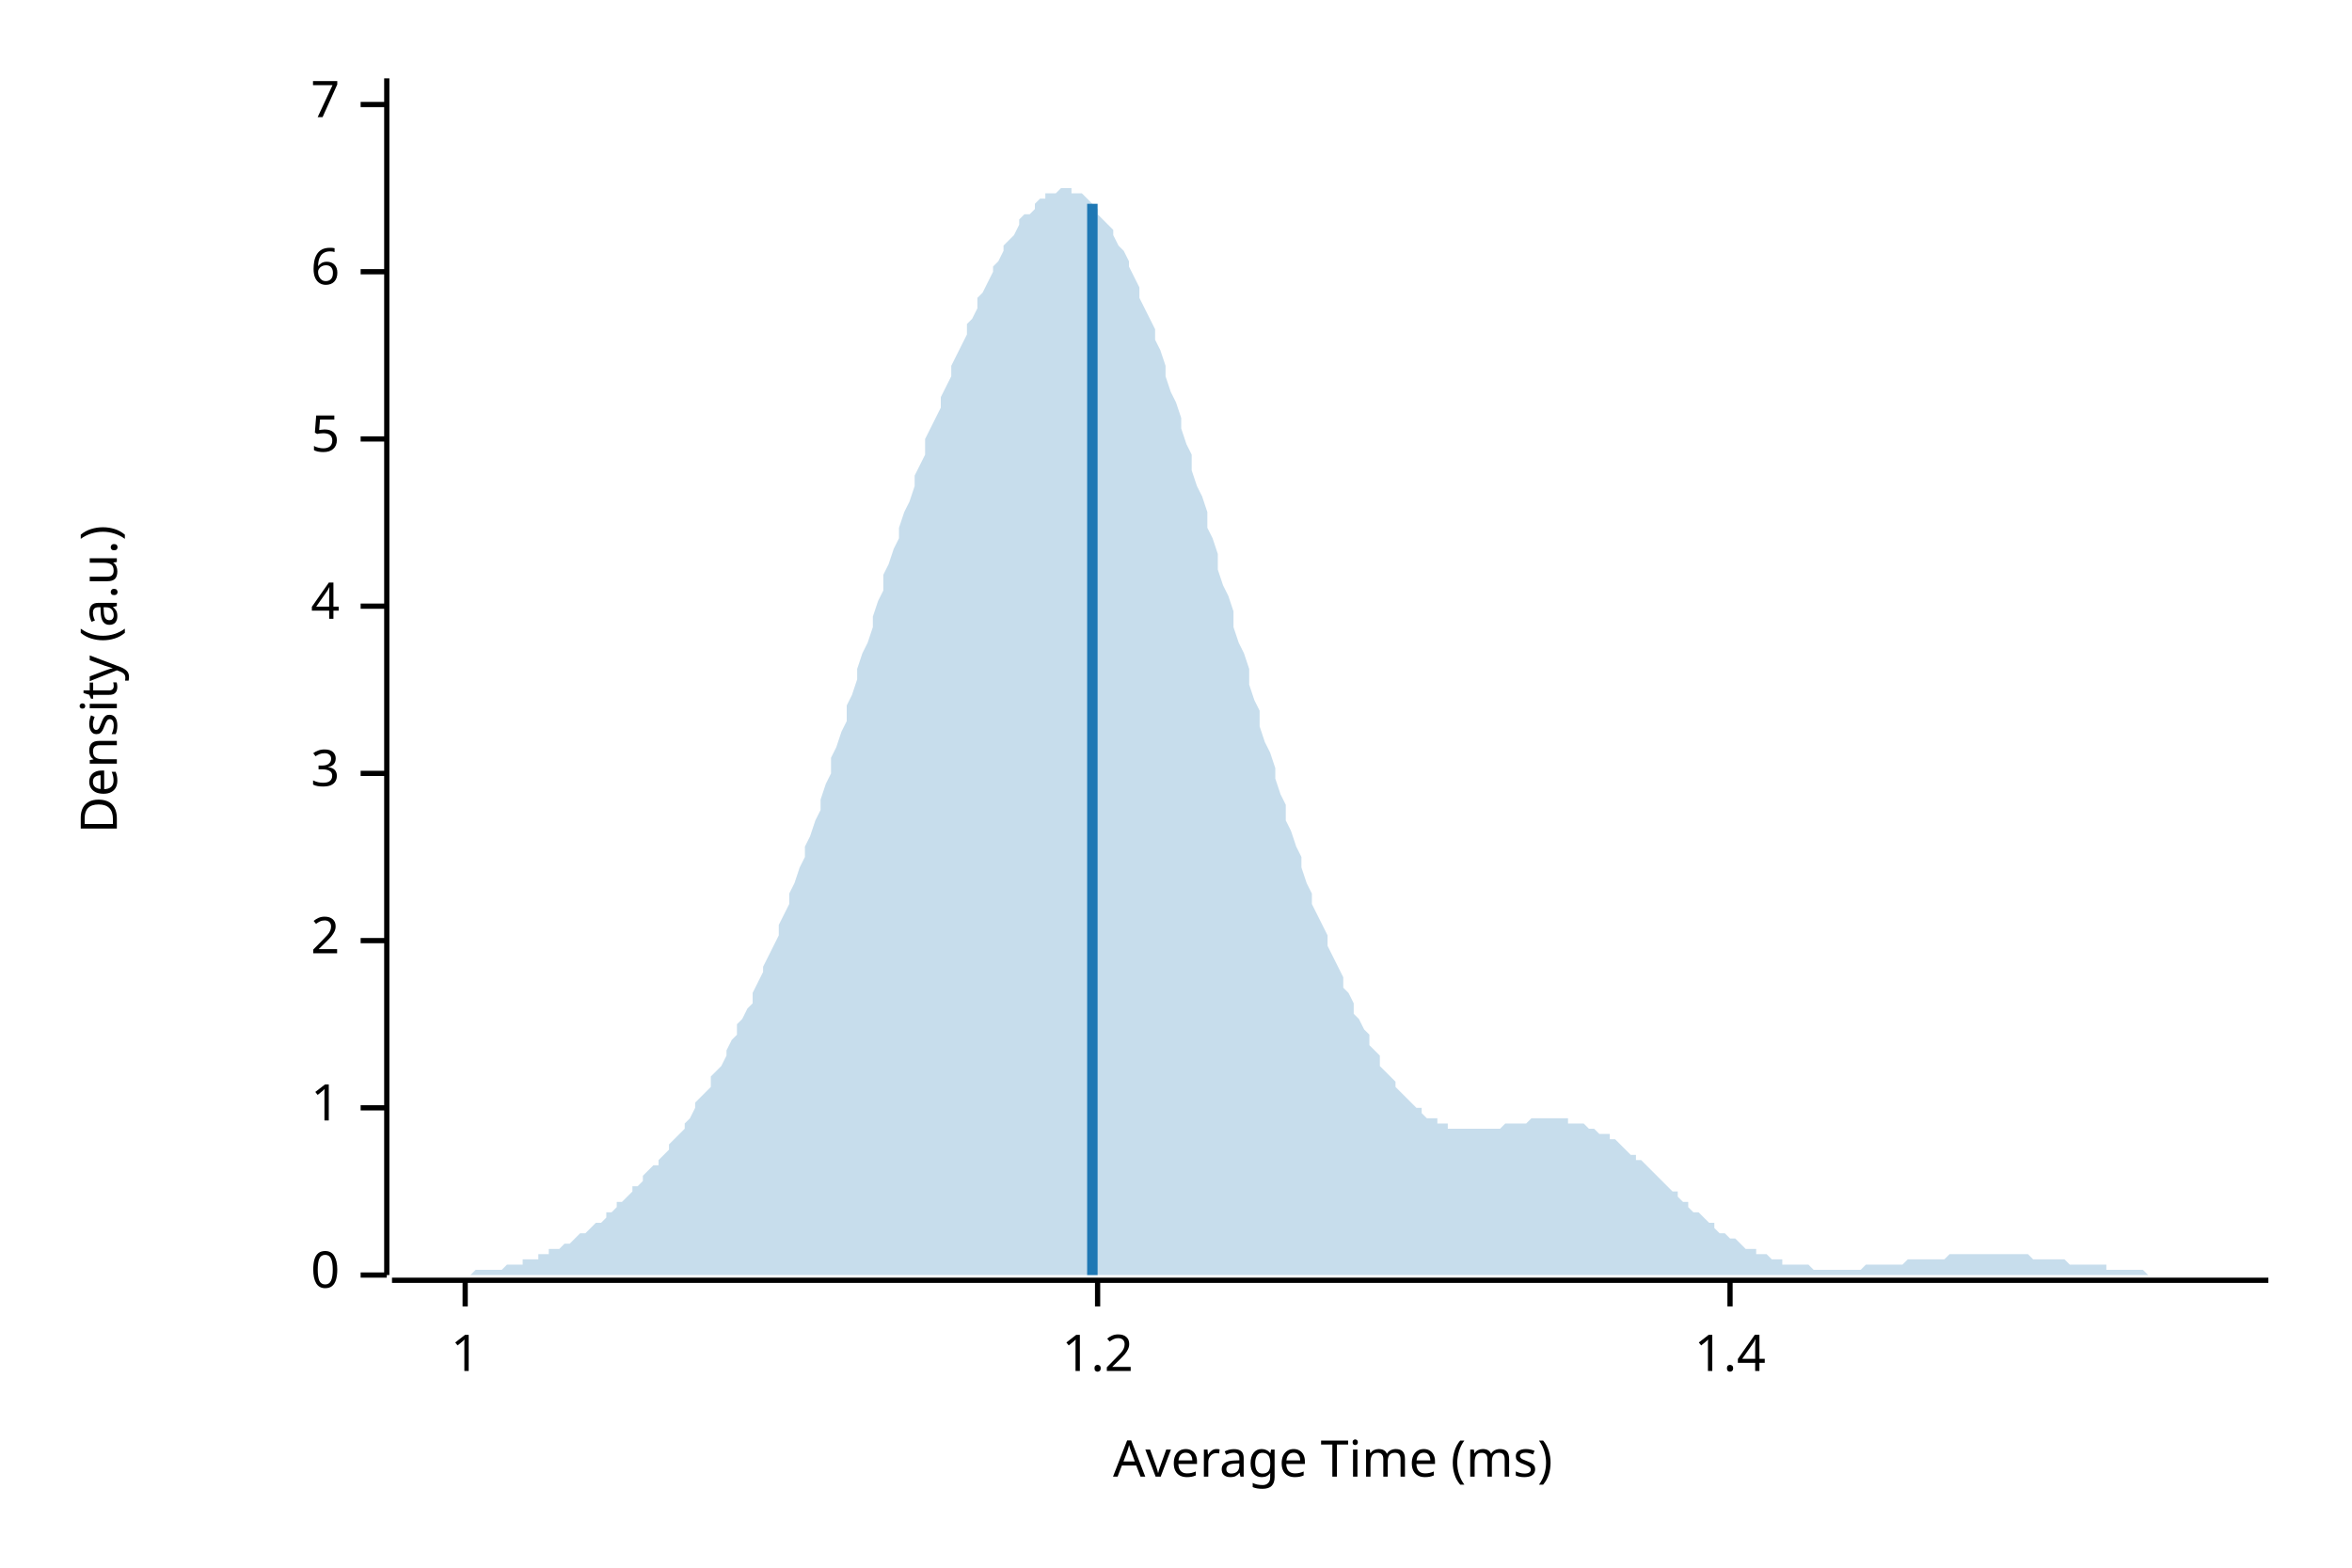
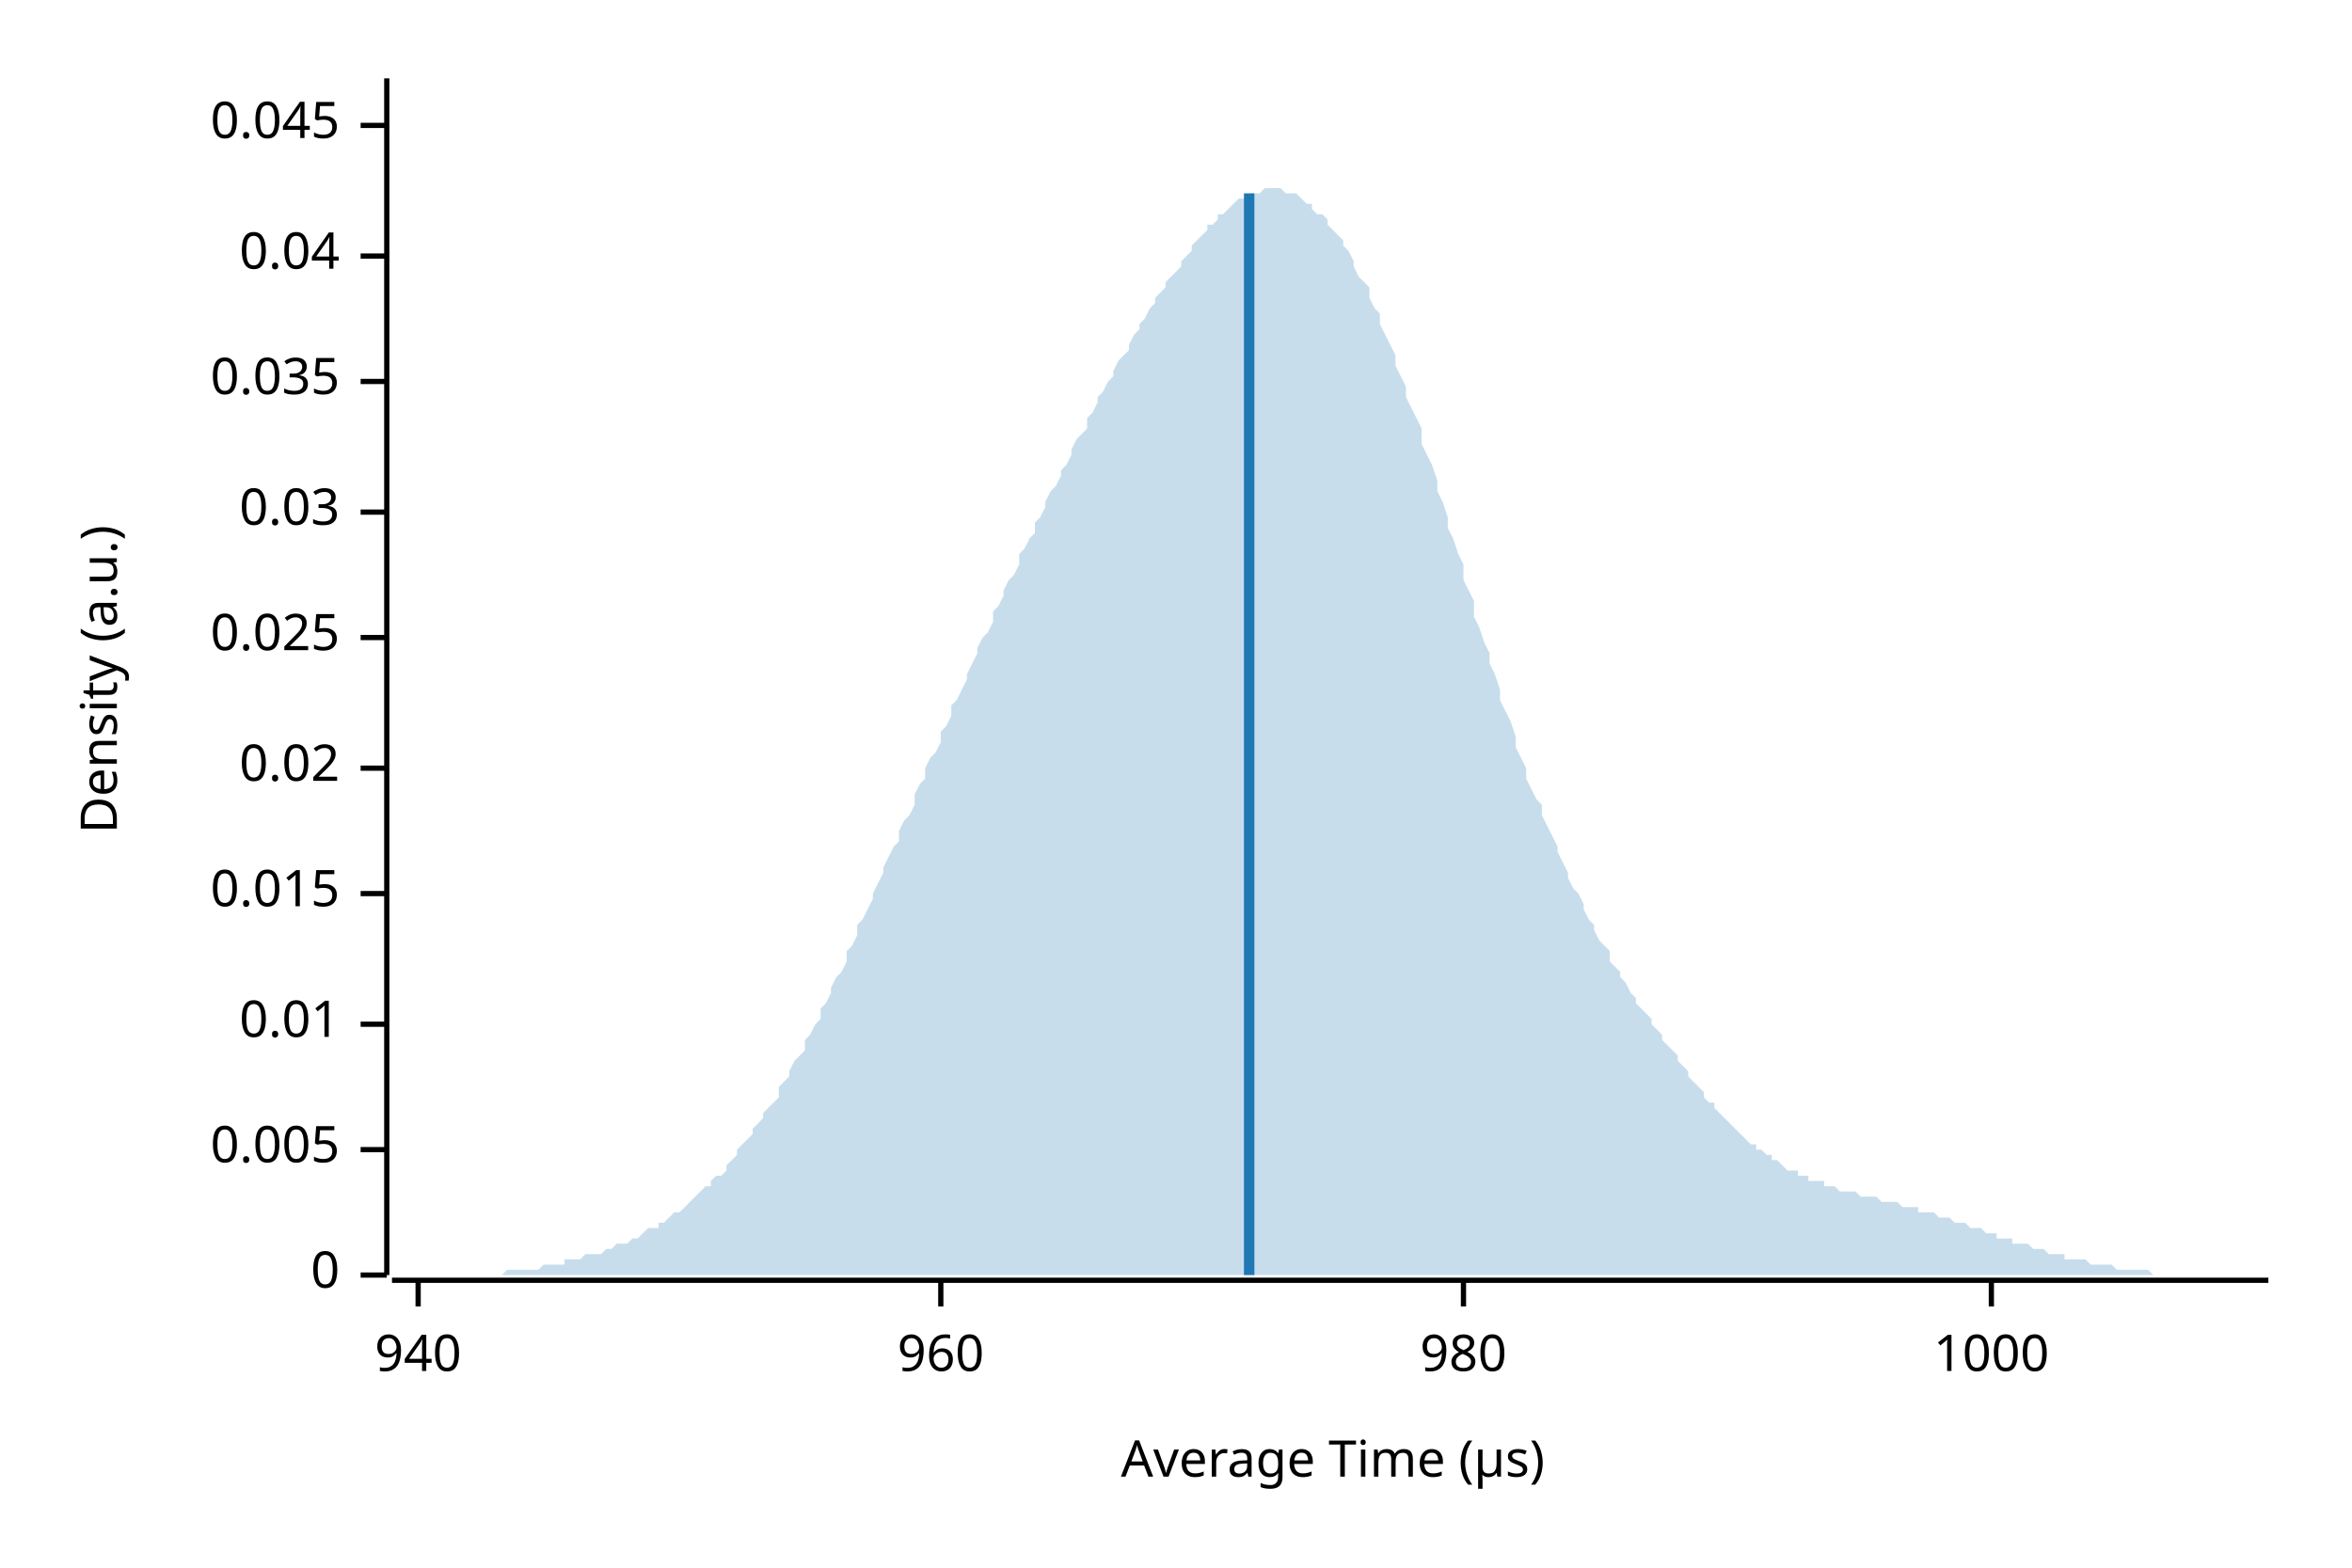
<svg xmlns="http://www.w3.org/2000/svg" width="450" height="300" viewBox="0 0 450 300">
  <text x="15" y="130" dy="0.76em" text-anchor="middle" font-family="sans-serif" font-size="9.677" opacity="1" fill="#000000" transform="rotate(270, 15, 130)">
Density (a.u.)
</text>
  <text x="255" y="285" dy="-0.5ex" text-anchor="middle" font-family="sans-serif" font-size="9.677" opacity="1" fill="#000000">
- Average Time (ms)
+ Average Time (µs)
</text>
  <polyline fill="none" opacity="1" stroke="#000000" stroke-width="1" points="74,15 74,244 " />
  <text x="65" y="244" dy="0.5ex" text-anchor="end" font-family="sans-serif" font-size="9.677" opacity="1" fill="#000000">
0
</text>
  <polyline fill="none" opacity="1" stroke="#000000" stroke-width="1" points="69,244 74,244 " />
-   <text x="65" y="212" dy="0.5ex" text-anchor="end" font-family="sans-serif" font-size="9.677" opacity="1" fill="#000000">
- 1
+   <text x="65" y="220" dy="0.5ex" text-anchor="end" font-family="sans-serif" font-size="9.677" opacity="1" fill="#000000">
+ 0.005
</text>
-   <polyline fill="none" opacity="1" stroke="#000000" stroke-width="1" points="69,212 74,212 " />
-   <text x="65" y="180" dy="0.5ex" text-anchor="end" font-family="sans-serif" font-size="9.677" opacity="1" fill="#000000">
- 2
+   <polyline fill="none" opacity="1" stroke="#000000" stroke-width="1" points="69,220 74,220 " />
+   <text x="65" y="196" dy="0.5ex" text-anchor="end" font-family="sans-serif" font-size="9.677" opacity="1" fill="#000000">
+ 0.01
</text>
-   <polyline fill="none" opacity="1" stroke="#000000" stroke-width="1" points="69,180 74,180 " />
-   <text x="65" y="148" dy="0.5ex" text-anchor="end" font-family="sans-serif" font-size="9.677" opacity="1" fill="#000000">
- 3
+   <polyline fill="none" opacity="1" stroke="#000000" stroke-width="1" points="69,196 74,196 " />
+   <text x="65" y="171" dy="0.5ex" text-anchor="end" font-family="sans-serif" font-size="9.677" opacity="1" fill="#000000">
+ 0.015
</text>
-   <polyline fill="none" opacity="1" stroke="#000000" stroke-width="1" points="69,148 74,148 " />
-   <text x="65" y="116" dy="0.5ex" text-anchor="end" font-family="sans-serif" font-size="9.677" opacity="1" fill="#000000">
- 4
+   <polyline fill="none" opacity="1" stroke="#000000" stroke-width="1" points="69,171 74,171 " />
+   <text x="65" y="147" dy="0.5ex" text-anchor="end" font-family="sans-serif" font-size="9.677" opacity="1" fill="#000000">
+ 0.02
</text>
-   <polyline fill="none" opacity="1" stroke="#000000" stroke-width="1" points="69,116 74,116 " />
-   <text x="65" y="84" dy="0.5ex" text-anchor="end" font-family="sans-serif" font-size="9.677" opacity="1" fill="#000000">
- 5
+   <polyline fill="none" opacity="1" stroke="#000000" stroke-width="1" points="69,147 74,147 " />
+   <text x="65" y="122" dy="0.5ex" text-anchor="end" font-family="sans-serif" font-size="9.677" opacity="1" fill="#000000">
+ 0.025
</text>
-   <polyline fill="none" opacity="1" stroke="#000000" stroke-width="1" points="69,84 74,84 " />
-   <text x="65" y="52" dy="0.5ex" text-anchor="end" font-family="sans-serif" font-size="9.677" opacity="1" fill="#000000">
- 6
+   <polyline fill="none" opacity="1" stroke="#000000" stroke-width="1" points="69,122 74,122 " />
+   <text x="65" y="98" dy="0.5ex" text-anchor="end" font-family="sans-serif" font-size="9.677" opacity="1" fill="#000000">
+ 0.03
</text>
-   <polyline fill="none" opacity="1" stroke="#000000" stroke-width="1" points="69,52 74,52 " />
-   <text x="65" y="20" dy="0.5ex" text-anchor="end" font-family="sans-serif" font-size="9.677" opacity="1" fill="#000000">
- 7
+   <polyline fill="none" opacity="1" stroke="#000000" stroke-width="1" points="69,98 74,98 " />
+   <text x="65" y="73" dy="0.5ex" text-anchor="end" font-family="sans-serif" font-size="9.677" opacity="1" fill="#000000">
+ 0.035
</text>
-   <polyline fill="none" opacity="1" stroke="#000000" stroke-width="1" points="69,20 74,20 " />
+   <polyline fill="none" opacity="1" stroke="#000000" stroke-width="1" points="69,73 74,73 " />
+   <text x="65" y="49" dy="0.5ex" text-anchor="end" font-family="sans-serif" font-size="9.677" opacity="1" fill="#000000">
+ 0.04
+ </text>
+   <polyline fill="none" opacity="1" stroke="#000000" stroke-width="1" points="69,49 74,49 " />
+   <text x="65" y="24" dy="0.5ex" text-anchor="end" font-family="sans-serif" font-size="9.677" opacity="1" fill="#000000">
+ 0.045
+ </text>
+   <polyline fill="none" opacity="1" stroke="#000000" stroke-width="1" points="69,24 74,24 " />
  <polyline fill="none" opacity="1" stroke="#000000" stroke-width="1" points="75,245 434,245 " />
-   <text x="89" y="255" dy="0.76em" text-anchor="middle" font-family="sans-serif" font-size="9.677" opacity="1" fill="#000000">
- 1
+   <text x="80" y="255" dy="0.76em" text-anchor="middle" font-family="sans-serif" font-size="9.677" opacity="1" fill="#000000">
+ 940
</text>
-   <polyline fill="none" opacity="1" stroke="#000000" stroke-width="1" points="89,245 89,250 " />
-   <text x="210" y="255" dy="0.76em" text-anchor="middle" font-family="sans-serif" font-size="9.677" opacity="1" fill="#000000">
- 1.2
+   <polyline fill="none" opacity="1" stroke="#000000" stroke-width="1" points="80,245 80,250 " />
+   <text x="180" y="255" dy="0.76em" text-anchor="middle" font-family="sans-serif" font-size="9.677" opacity="1" fill="#000000">
+ 960
</text>
-   <polyline fill="none" opacity="1" stroke="#000000" stroke-width="1" points="210,245 210,250 " />
-   <text x="331" y="255" dy="0.76em" text-anchor="middle" font-family="sans-serif" font-size="9.677" opacity="1" fill="#000000">
- 1.4
+   <polyline fill="none" opacity="1" stroke="#000000" stroke-width="1" points="180,245 180,250 " />
+   <text x="280" y="255" dy="0.76em" text-anchor="middle" font-family="sans-serif" font-size="9.677" opacity="1" fill="#000000">
+ 980
</text>
-   <polyline fill="none" opacity="1" stroke="#000000" stroke-width="1" points="331,245 331,250 " />
-   <polygon opacity="0.25" fill="#1F78B4" points="75,244 75,244 76,244 77,244 77,244 78,244 79,244 80,244 80,244 81,244 82,244 82,244 83,244 84,244 85,244 85,244 86,244 87,244 87,244 88,244 89,244 90,244 90,244 91,243 92,243 92,243 93,243 94,243 95,243 95,243 96,243 97,242 98,242 98,242 99,242 100,242 100,241 101,241 102,241 103,241 103,240 104,240 105,240 105,239 106,239 107,239 108,238 108,238 109,238 110,237 110,237 111,236 112,236 113,235 113,235 114,234 115,234 116,233 116,232 117,232 118,231 118,230 119,230 120,229 121,228 121,227 122,227 123,226 123,225 124,224 125,223 126,223 126,222 127,221 128,220 128,219 129,218 130,217 131,216 131,215 132,214 133,212 133,211 134,210 135,209 136,208 136,206 137,205 138,204 139,202 139,201 140,199 141,198 141,196 142,195 143,193 144,192 144,190 145,188 146,186 146,185 147,183 148,181 149,179 149,177 150,175 151,173 151,171 152,169 153,166 154,164 154,162 155,160 156,157 157,155 157,153 158,150 159,148 159,145 160,143 161,140 162,138 162,135 163,133 164,130 164,128 165,125 166,123 167,120 167,118 168,115 169,113 169,110 170,108 171,105 172,103 172,101 173,98 174,96 175,93 175,91 176,89 177,87 177,84 178,82 179,80 180,78 180,76 181,74 182,72 182,70 183,68 184,66 185,64 185,62 186,61 187,59 187,57 188,56 189,54 190,52 190,51 191,50 192,48 192,47 193,46 194,45 195,43 195,42 196,41 197,41 198,40 198,39 199,38 200,38 200,37 201,37 202,37 203,36 203,36 204,36 205,36 205,37 206,37 207,37 208,38 208,38 209,39 210,40 210,41 211,42 212,43 213,44 213,45 214,47 215,48 216,50 216,51 217,53 218,55 218,57 219,59 220,61 221,63 221,65 222,67 223,70 223,72 224,75 225,77 226,80 226,82 227,85 228,87 228,90 229,93 230,95 231,98 231,101 232,103 233,106 233,109 234,112 235,114 236,117 236,120 237,123 238,125 239,128 239,131 240,134 241,136 241,139 242,142 243,144 244,147 244,149 245,152 246,154 246,157 247,159 248,162 249,164 249,166 250,169 251,171 251,173 252,175 253,177 254,179 254,181 255,183 256,185 257,187 257,189 258,190 259,192 259,194 260,195 261,197 262,198 262,200 263,201 264,202 264,204 265,205 266,206 267,207 267,208 268,209 269,210 269,210 270,211 271,212 272,212 272,213 273,214 274,214 275,214 275,215 276,215 277,215 277,216 278,216 279,216 280,216 280,216 281,216 282,216 282,216 283,216 284,216 285,216 285,216 286,216 287,216 287,216 288,215 289,215 290,215 290,215 291,215 292,215 292,215 293,214 294,214 295,214 295,214 296,214 297,214 298,214 298,214 299,214 300,214 300,215 301,215 302,215 303,215 303,215 304,216 305,216 305,216 306,217 307,217 308,217 308,218 309,218 310,219 310,219 311,220 312,221 313,221 313,222 314,222 315,223 316,224 316,224 317,225 318,226 318,226 319,227 320,228 321,228 321,229 322,230 323,230 323,231 324,232 325,232 326,233 326,233 327,234 328,234 328,235 329,236 330,236 331,237 331,237 332,237 333,238 333,238 334,239 335,239 336,239 336,240 337,240 338,240 339,241 339,241 340,241 341,241 341,242 342,242 343,242 344,242 344,242 345,242 346,242 346,242 347,243 348,243 349,243 349,243 350,243 351,243 351,243 352,243 353,243 354,243 354,243 355,243 356,243 357,242 357,242 358,242 359,242 359,242 360,242 361,242 362,242 362,242 363,242 364,242 364,242 365,241 366,241 367,241 367,241 368,241 369,241 369,241 370,241 371,241 372,241 372,241 373,240 374,240 375,240 375,240 376,240 377,240 377,240 378,240 379,240 380,240 380,240 381,240 382,240 382,240 383,240 384,240 385,240 385,240 386,240 387,240 387,240 388,240 389,241 390,241 390,241 391,241 392,241 392,241 393,241 394,241 395,241 395,241 396,242 397,242 398,242 398,242 399,242 400,242 400,242 401,242 402,242 403,242 403,243 404,243 405,243 405,243 406,243 407,243 408,243 408,243 409,243 410,243 410,243 411,244 412,244 413,244 413,244 414,244 415,244 416,244 416,244 417,244 418,244 418,244 419,244 420,244 421,244 421,244 422,244 423,244 423,244 424,244 425,244 426,244 426,244 427,244 428,244 428,244 429,244 430,244 431,244 431,244 432,244 433,244 434,244 434,244 75,244 " />
-   <polyline fill="none" opacity="1" stroke="#1F78B4" stroke-width="2" points="209,244 209,39 " />
+   <polyline fill="none" opacity="1" stroke="#000000" stroke-width="1" points="280,245 280,250 " />
+   <text x="381" y="255" dy="0.76em" text-anchor="middle" font-family="sans-serif" font-size="9.677" opacity="1" fill="#000000">
+ 1000
+ </text>
+   <polyline fill="none" opacity="1" stroke="#000000" stroke-width="1" points="381,245 381,250 " />
+   <polygon opacity="0.25" fill="#1F78B4" points="75,244 75,244 76,244 77,244 77,244 78,244 79,244 80,244 80,244 81,244 82,244 82,244 83,244 84,244 85,244 85,244 86,244 87,244 87,244 88,244 89,244 90,244 90,244 91,244 92,244 92,244 93,244 94,244 95,244 95,244 96,244 97,243 98,243 98,243 99,243 100,243 100,243 101,243 102,243 103,243 103,243 104,242 105,242 105,242 106,242 107,242 108,242 108,241 109,241 110,241 110,241 111,241 112,240 113,240 113,240 114,240 115,240 116,239 116,239 117,239 118,238 118,238 119,238 120,238 121,237 121,237 122,237 123,236 123,236 124,235 125,235 126,235 126,234 127,234 128,233 128,233 129,232 130,232 131,231 131,231 132,230 133,229 133,229 134,228 135,227 136,227 136,226 137,225 138,225 139,224 139,223 140,222 141,221 141,220 142,219 143,218 144,217 144,216 145,215 146,214 146,213 147,212 148,211 149,210 149,208 150,207 151,206 151,205 152,203 153,202 154,201 154,199 155,198 156,196 157,195 157,193 158,192 159,190 159,189 160,187 161,186 162,184 162,182 163,181 164,179 164,177 165,176 166,174 167,172 167,171 168,169 169,167 169,166 170,164 171,162 172,161 172,159 173,157 174,156 175,154 175,152 176,150 177,149 177,147 178,145 179,144 180,142 180,140 181,139 182,137 182,135 183,134 184,132 185,130 185,129 186,127 187,125 187,124 188,122 189,121 190,119 190,117 191,116 192,114 192,113 193,111 194,110 195,108 195,106 196,105 197,103 198,102 198,100 199,99 200,97 200,96 201,94 202,93 203,91 203,90 204,89 205,87 205,86 206,84 207,83 208,82 208,80 209,79 210,77 210,76 211,75 212,73 213,72 213,71 214,69 215,68 216,67 216,66 217,64 218,63 218,62 219,61 220,59 221,58 221,57 222,56 223,55 223,54 224,53 225,52 226,51 226,50 227,49 228,48 228,47 229,46 230,45 231,44 231,43 232,43 233,42 233,41 234,41 235,40 236,39 236,39 237,38 238,38 239,38 239,37 240,37 241,37 241,37 242,36 243,36 244,36 244,36 245,36 246,37 246,37 247,37 248,37 249,38 249,38 250,39 251,39 251,40 252,41 253,41 254,42 254,43 255,44 256,45 257,46 257,47 258,48 259,50 259,51 260,53 261,54 262,55 262,57 263,59 264,60 264,62 265,64 266,66 267,68 267,70 268,72 269,74 269,76 270,78 271,80 272,82 272,85 273,87 274,89 275,92 275,94 276,96 277,99 277,101 278,103 279,106 280,108 280,111 281,113 282,115 282,118 283,120 284,123 285,125 285,127 286,129 287,132 287,134 288,136 289,138 290,141 290,143 291,145 292,147 292,149 293,151 294,153 295,154 295,156 296,158 297,160 298,162 298,163 299,165 300,167 300,168 301,170 302,171 303,173 303,174 304,176 305,177 305,178 306,180 307,181 308,182 308,184 309,185 310,186 310,187 311,188 312,190 313,191 313,192 314,193 315,194 316,195 316,196 317,197 318,198 318,199 319,200 320,201 321,202 321,203 322,204 323,205 323,206 324,207 325,208 326,209 326,210 327,211 328,211 328,212 329,213 330,214 331,215 331,215 332,216 333,217 333,217 334,218 335,219 336,219 336,220 337,220 338,221 339,221 339,222 340,222 341,223 341,223 342,224 343,224 344,224 344,225 345,225 346,225 346,226 347,226 348,226 349,226 349,227 350,227 351,227 351,227 352,228 353,228 354,228 354,228 355,228 356,229 357,229 357,229 358,229 359,229 359,229 360,230 361,230 362,230 362,230 363,230 364,231 364,231 365,231 366,231 367,231 367,232 368,232 369,232 369,232 370,232 371,233 372,233 372,233 373,233 374,234 375,234 375,234 376,234 377,235 377,235 378,235 379,235 380,236 380,236 381,236 382,236 382,237 383,237 384,237 385,237 385,238 386,238 387,238 387,238 388,238 389,239 390,239 390,239 391,239 392,240 392,240 393,240 394,240 395,240 395,241 396,241 397,241 398,241 398,241 399,241 400,242 400,242 401,242 402,242 403,242 403,242 404,242 405,243 405,243 406,243 407,243 408,243 408,243 409,243 410,243 410,243 411,243 412,244 413,244 413,244 414,244 415,244 416,244 416,244 417,244 418,244 418,244 419,244 420,244 421,244 421,244 422,244 423,244 423,244 424,244 425,244 426,244 426,244 427,244 428,244 428,244 429,244 430,244 431,244 431,244 432,244 433,244 434,244 434,244 75,244 " />
+   <polyline fill="none" opacity="1" stroke="#1F78B4" stroke-width="2" points="239,244 239,37 " />
</svg>
